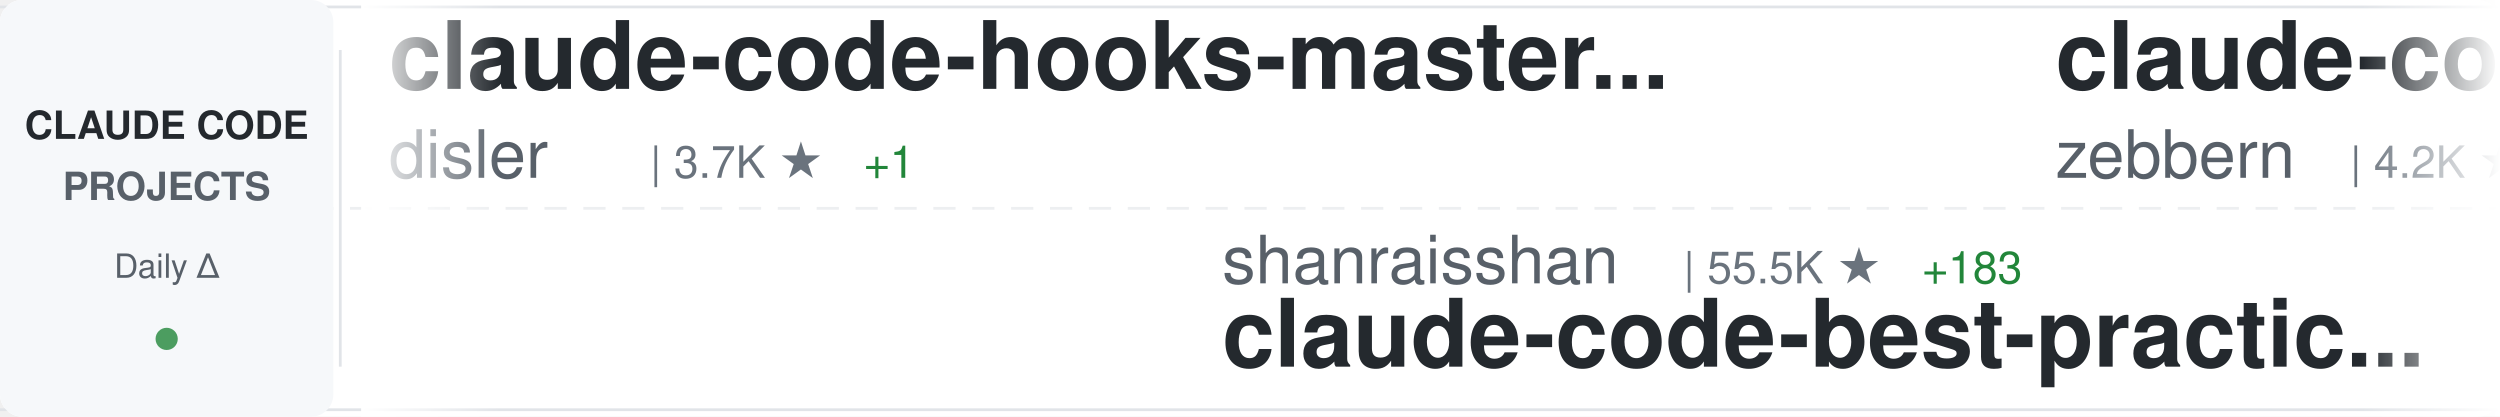
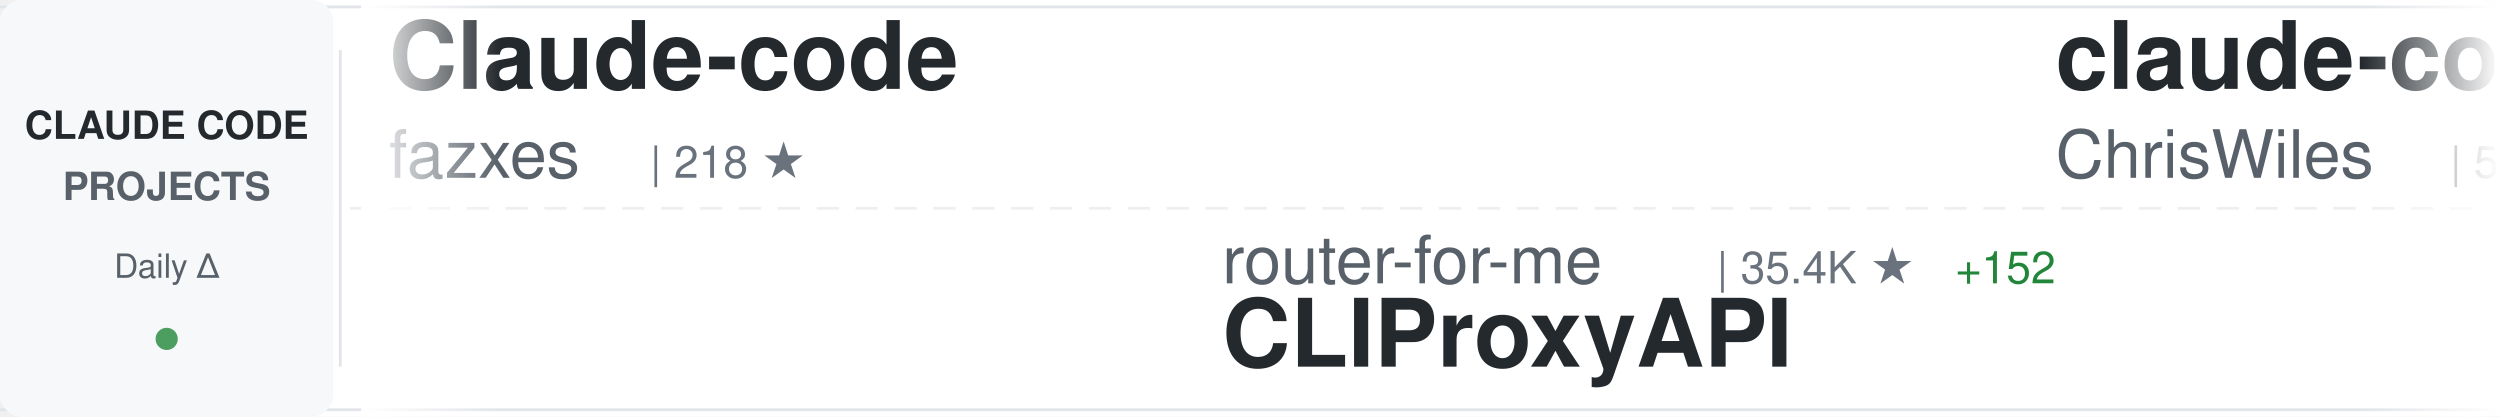
<svg xmlns="http://www.w3.org/2000/svg" width="900" height="150">
  <defs>
    <linearGradient id="awesomeLeftFade" x1="0%" y1="0%" x2="100%" y2="0%">
      <stop offset="0%" style="stop-color:#ffffff;stop-opacity:1" />
      <stop offset="100%" style="stop-color:#ffffff;stop-opacity:0" />
    </linearGradient>
    <linearGradient id="awesomeRightFade" x1="0%" y1="0%" x2="100%" y2="0%">
      <stop offset="0%" style="stop-color:#ffffff;stop-opacity:0" />
      <stop offset="100%" style="stop-color:#ffffff;stop-opacity:1" />
    </linearGradient>
  </defs>
  <rect width="900" height="150" fill="#ffffff" rx="8" />
  <rect x="0" y="2" width="900" height="1" fill="#e1e4e8" />
  <rect x="0" y="147" width="900" height="1" fill="#e1e4e8" />
  <line x1="0" y1="75" x2="900" y2="75" stroke="#e1e4e8" stroke-width="1" stroke-dasharray="8 6" opacity="0.6" />
  <rect x="0" y="0" width="120" height="150" fill="#f6f8fa" rx="8" />
  <text x="60" y="50" font-family="-apple-system, BlinkMacSystemFont, 'Segoe UI', Helvetica, Arial, sans-serif" font-size="14" font-weight="600" fill="#24292e" text-anchor="middle">CLAUDE CODE</text>
  <text x="60" y="72" font-family="-apple-system, BlinkMacSystemFont, 'Segoe UI', Helvetica, Arial, sans-serif" font-size="14" font-weight="600" fill="#586069" text-anchor="middle">PROJECTS</text>
  <text x="60" y="100" font-family="-apple-system, BlinkMacSystemFont, 'Segoe UI', Helvetica, Arial, sans-serif" font-size="12" font-weight="500" fill="#586069" text-anchor="middle">Daily Δ</text>
  <circle cx="60" cy="122" r="4" fill="#22863a" opacity="0.8" />
  <rect x="122" y="18" width="1" height="114" fill="#e1e4e8" />
  <clipPath id="awesomeTickerClip">
    <rect x="130" y="0" width="770" height="150" />
  </clipPath>
  <g clip-path="url(#awesomeTickerClip)">
    <g id="awesomeTickerItems">
      <animateTransform attributeName="transform" attributeType="XML" type="translate" from="0 0" to="-3000 0" dur="54s" repeatCount="indefinite" />
      <g transform="translate(0, 0)">
-         <text x="140" y="32" font-family="-apple-system, BlinkMacSystemFont, 'Segoe UI', Helvetica, Arial, sans-serif" font-size="34" font-weight="600" fill="#24292e">claude-code-hooks-master...</text>
-         <text x="140" y="64" font-family="-apple-system, BlinkMacSystemFont, 'Segoe UI', Helvetica, Arial, sans-serif" font-size="24" font-weight="400" fill="#586069">disler</text>
-         <text x="234" y="64" font-family="-apple-system, BlinkMacSystemFont, 'Segoe UI', Helvetica, Arial, sans-serif" font-size="16" font-weight="500" fill="#6a737d">| 3.7K ★</text>
-         <text x="311" y="64" font-family="-apple-system, BlinkMacSystemFont, 'Segoe UI', Helvetica, Arial, sans-serif" font-size="16" font-weight="500" fill="#22863a"> +1</text>
+         <text x="140" y="32" font-family="-apple-system, BlinkMacSystemFont, 'Segoe UI', Helvetica, Arial, sans-serif" font-size="34" font-weight="600" fill="#24292e">Claude-code</text>
+         <text x="140" y="64" font-family="-apple-system, BlinkMacSystemFont, 'Segoe UI', Helvetica, Arial, sans-serif" font-size="24" font-weight="400" fill="#586069">fazxes</text>
+         <text x="234" y="64" font-family="-apple-system, BlinkMacSystemFont, 'Segoe UI', Helvetica, Arial, sans-serif" font-size="16" font-weight="500" fill="#6a737d">| 218 ★</text>
      </g>
      <g transform="translate(300, 0)">
-         <text x="140" y="102" font-family="-apple-system, BlinkMacSystemFont, 'Segoe UI', Helvetica, Arial, sans-serif" font-size="24" font-weight="400" fill="#586069">shanraisshan</text>
-         <text x="306" y="102" font-family="-apple-system, BlinkMacSystemFont, 'Segoe UI', Helvetica, Arial, sans-serif" font-size="16" font-weight="500" fill="#6a737d">| 55.5K ★</text>
-         <text x="392" y="102" font-family="-apple-system, BlinkMacSystemFont, 'Segoe UI', Helvetica, Arial, sans-serif" font-size="16" font-weight="500" fill="#22863a"> +183</text>
-         <text x="140" y="132" font-family="-apple-system, BlinkMacSystemFont, 'Segoe UI', Helvetica, Arial, sans-serif" font-size="34" font-weight="600" fill="#24292e">claude-code-best-practic...</text>
+         <text x="140" y="102" font-family="-apple-system, BlinkMacSystemFont, 'Segoe UI', Helvetica, Arial, sans-serif" font-size="24" font-weight="400" fill="#586069">router-for-me</text>
+         <text x="318" y="102" font-family="-apple-system, BlinkMacSystemFont, 'Segoe UI', Helvetica, Arial, sans-serif" font-size="16" font-weight="500" fill="#6a737d">| 35.4K ★</text>
+         <text x="404" y="102" font-family="-apple-system, BlinkMacSystemFont, 'Segoe UI', Helvetica, Arial, sans-serif" font-size="16" font-weight="500" fill="#22863a"> +152</text>
+         <text x="140" y="132" font-family="-apple-system, BlinkMacSystemFont, 'Segoe UI', Helvetica, Arial, sans-serif" font-size="34" font-weight="600" fill="#24292e">CLIProxyAPI</text>
      </g>
      <g transform="translate(600, 0)">
-         <text x="140" y="32" font-family="-apple-system, BlinkMacSystemFont, 'Segoe UI', Helvetica, Arial, sans-serif" font-size="34" font-weight="600" fill="#24292e">claude-code-guide</text>
-         <text x="140" y="64" font-family="-apple-system, BlinkMacSystemFont, 'Segoe UI', Helvetica, Arial, sans-serif" font-size="24" font-weight="400" fill="#586069">zebbern</text>
-         <text x="246" y="64" font-family="-apple-system, BlinkMacSystemFont, 'Segoe UI', Helvetica, Arial, sans-serif" font-size="16" font-weight="500" fill="#6a737d">| 4.2K ★</text>
-         <text x="323" y="64" font-family="-apple-system, BlinkMacSystemFont, 'Segoe UI', Helvetica, Arial, sans-serif" font-size="16" font-weight="500" fill="#22863a"> +10</text>
+         <text x="140" y="32" font-family="-apple-system, BlinkMacSystemFont, 'Segoe UI', Helvetica, Arial, sans-serif" font-size="34" font-weight="600" fill="#24292e">claude-code-showcase</text>
+         <text x="140" y="64" font-family="-apple-system, BlinkMacSystemFont, 'Segoe UI', Helvetica, Arial, sans-serif" font-size="24" font-weight="400" fill="#586069">ChrisWiles</text>
+         <text x="282" y="64" font-family="-apple-system, BlinkMacSystemFont, 'Segoe UI', Helvetica, Arial, sans-serif" font-size="16" font-weight="500" fill="#6a737d">| 5.9K ★</text>
+         <text x="359" y="64" font-family="-apple-system, BlinkMacSystemFont, 'Segoe UI', Helvetica, Arial, sans-serif" font-size="16" font-weight="500" fill="#22863a"> +4</text>
      </g>
      <g transform="translate(900, 0)">
-         <text x="140" y="102" font-family="-apple-system, BlinkMacSystemFont, 'Segoe UI', Helvetica, Arial, sans-serif" font-size="24" font-weight="400" fill="#586069">rohitg00</text>
-         <text x="258" y="102" font-family="-apple-system, BlinkMacSystemFont, 'Segoe UI', Helvetica, Arial, sans-serif" font-size="16" font-weight="500" fill="#6a737d">| 1.9K ★</text>
-         <text x="335" y="102" font-family="-apple-system, BlinkMacSystemFont, 'Segoe UI', Helvetica, Arial, sans-serif" font-size="16" font-weight="500" fill="#22863a"> +16</text>
-         <text x="140" y="132" font-family="-apple-system, BlinkMacSystemFont, 'Segoe UI', Helvetica, Arial, sans-serif" font-size="34" font-weight="600" fill="#24292e">awesome-claude-code-tool...</text>
+         <text x="140" y="102" font-family="-apple-system, BlinkMacSystemFont, 'Segoe UI', Helvetica, Arial, sans-serif" font-size="24" font-weight="400" fill="#586069">davila7</text>
+         <text x="246" y="102" font-family="-apple-system, BlinkMacSystemFont, 'Segoe UI', Helvetica, Arial, sans-serif" font-size="16" font-weight="500" fill="#6a737d">| 27.7K ★</text>
+         <text x="332" y="102" font-family="-apple-system, BlinkMacSystemFont, 'Segoe UI', Helvetica, Arial, sans-serif" font-size="16" font-weight="500" fill="#22863a"> +27</text>
+         <text x="140" y="132" font-family="-apple-system, BlinkMacSystemFont, 'Segoe UI', Helvetica, Arial, sans-serif" font-size="34" font-weight="600" fill="#24292e">claude-code-templates</text>
      </g>
      <g transform="translate(1200, 0)">
-         <text x="140" y="32" font-family="-apple-system, BlinkMacSystemFont, 'Segoe UI', Helvetica, Arial, sans-serif" font-size="34" font-weight="600" fill="#24292e">claude-code-source-code</text>
-         <text x="140" y="64" font-family="-apple-system, BlinkMacSystemFont, 'Segoe UI', Helvetica, Arial, sans-serif" font-size="24" font-weight="400" fill="#586069">777genius</text>
-         <text x="270" y="64" font-family="-apple-system, BlinkMacSystemFont, 'Segoe UI', Helvetica, Arial, sans-serif" font-size="16" font-weight="500" fill="#6a737d">| 912 ★</text>
+         <text x="140" y="32" font-family="-apple-system, BlinkMacSystemFont, 'Segoe UI', Helvetica, Arial, sans-serif" font-size="34" font-weight="600" fill="#24292e">claude-code-prompts</text>
+         <text x="140" y="64" font-family="-apple-system, BlinkMacSystemFont, 'Segoe UI', Helvetica, Arial, sans-serif" font-size="24" font-weight="400" fill="#586069">repowise-dev</text>
+         <text x="306" y="64" font-family="-apple-system, BlinkMacSystemFont, 'Segoe UI', Helvetica, Arial, sans-serif" font-size="16" font-weight="500" fill="#6a737d">| 1.1K ★</text>
+         <text x="383" y="64" font-family="-apple-system, BlinkMacSystemFont, 'Segoe UI', Helvetica, Arial, sans-serif" font-size="16" font-weight="500" fill="#22863a"> +7</text>
      </g>
      <g transform="translate(1500, 0)">
-         <text x="140" y="102" font-family="-apple-system, BlinkMacSystemFont, 'Segoe UI', Helvetica, Arial, sans-serif" font-size="24" font-weight="400" fill="#586069">disler</text>
-         <text x="234" y="102" font-family="-apple-system, BlinkMacSystemFont, 'Segoe UI', Helvetica, Arial, sans-serif" font-size="16" font-weight="500" fill="#6a737d">| 1.3K ★</text>
-         <text x="311" y="102" font-family="-apple-system, BlinkMacSystemFont, 'Segoe UI', Helvetica, Arial, sans-serif" font-size="16" font-weight="500" fill="#22863a"> +12</text>
-         <text x="140" y="132" font-family="-apple-system, BlinkMacSystemFont, 'Segoe UI', Helvetica, Arial, sans-serif" font-size="34" font-weight="600" fill="#24292e">pi-vs-claude-code</text>
+         <text x="140" y="102" font-family="-apple-system, BlinkMacSystemFont, 'Segoe UI', Helvetica, Arial, sans-serif" font-size="24" font-weight="400" fill="#586069">ghuntley</text>
+         <text x="258" y="102" font-family="-apple-system, BlinkMacSystemFont, 'Segoe UI', Helvetica, Arial, sans-serif" font-size="16" font-weight="500" fill="#6a737d">| 980 ★</text>
+         <text x="140" y="132" font-family="-apple-system, BlinkMacSystemFont, 'Segoe UI', Helvetica, Arial, sans-serif" font-size="34" font-weight="600" fill="#24292e">claude-code-source-code-...</text>
      </g>
      <g transform="translate(1800, 0)">
-         <text x="140" y="32" font-family="-apple-system, BlinkMacSystemFont, 'Segoe UI', Helvetica, Arial, sans-serif" font-size="34" font-weight="600" fill="#24292e">nanoclaw</text>
-         <text x="140" y="64" font-family="-apple-system, BlinkMacSystemFont, 'Segoe UI', Helvetica, Arial, sans-serif" font-size="24" font-weight="400" fill="#586069">nanocoai</text>
-         <text x="258" y="64" font-family="-apple-system, BlinkMacSystemFont, 'Segoe UI', Helvetica, Arial, sans-serif" font-size="16" font-weight="500" fill="#6a737d">| 29.5K ★</text>
-         <text x="344" y="64" font-family="-apple-system, BlinkMacSystemFont, 'Segoe UI', Helvetica, Arial, sans-serif" font-size="16" font-weight="500" fill="#22863a"> +34</text>
+         <text x="140" y="32" font-family="-apple-system, BlinkMacSystemFont, 'Segoe UI', Helvetica, Arial, sans-serif" font-size="34" font-weight="600" fill="#24292e">antigravity-awesome-skil...</text>
+         <text x="140" y="64" font-family="-apple-system, BlinkMacSystemFont, 'Segoe UI', Helvetica, Arial, sans-serif" font-size="24" font-weight="400" fill="#586069">sickn33</text>
+         <text x="246" y="64" font-family="-apple-system, BlinkMacSystemFont, 'Segoe UI', Helvetica, Arial, sans-serif" font-size="16" font-weight="500" fill="#6a737d">| 39.1K ★</text>
+         <text x="332" y="64" font-family="-apple-system, BlinkMacSystemFont, 'Segoe UI', Helvetica, Arial, sans-serif" font-size="16" font-weight="500" fill="#22863a"> +106</text>
      </g>
      <g transform="translate(2100, 0)">
-         <text x="140" y="102" font-family="-apple-system, BlinkMacSystemFont, 'Segoe UI', Helvetica, Arial, sans-serif" font-size="24" font-weight="400" fill="#586069">Donchitos</text>
-         <text x="270" y="102" font-family="-apple-system, BlinkMacSystemFont, 'Segoe UI', Helvetica, Arial, sans-serif" font-size="16" font-weight="500" fill="#6a737d">| 20.4K ★</text>
-         <text x="356" y="102" font-family="-apple-system, BlinkMacSystemFont, 'Segoe UI', Helvetica, Arial, sans-serif" font-size="16" font-weight="500" fill="#22863a"> +78</text>
-         <text x="140" y="132" font-family="-apple-system, BlinkMacSystemFont, 'Segoe UI', Helvetica, Arial, sans-serif" font-size="34" font-weight="600" fill="#24292e">Claude-Code-Game-Studios</text>
+         <text x="140" y="102" font-family="-apple-system, BlinkMacSystemFont, 'Segoe UI', Helvetica, Arial, sans-serif" font-size="24" font-weight="400" fill="#586069">Maciek-roboblog</text>
+         <text x="342" y="102" font-family="-apple-system, BlinkMacSystemFont, 'Segoe UI', Helvetica, Arial, sans-serif" font-size="16" font-weight="500" fill="#6a737d">| 8.1K ★</text>
+         <text x="419" y="102" font-family="-apple-system, BlinkMacSystemFont, 'Segoe UI', Helvetica, Arial, sans-serif" font-size="16" font-weight="500" fill="#22863a"> +9</text>
+         <text x="140" y="132" font-family="-apple-system, BlinkMacSystemFont, 'Segoe UI', Helvetica, Arial, sans-serif" font-size="34" font-weight="600" fill="#24292e">Claude-Code-Usage-Monito...</text>
      </g>
      <g transform="translate(2400, 0)">
-         <text x="140" y="32" font-family="-apple-system, BlinkMacSystemFont, 'Segoe UI', Helvetica, Arial, sans-serif" font-size="34" font-weight="600" fill="#24292e">edmunds-claude-code</text>
-         <text x="140" y="64" font-family="-apple-system, BlinkMacSystemFont, 'Segoe UI', Helvetica, Arial, sans-serif" font-size="24" font-weight="400" fill="#586069">edmund-io</text>
-         <text x="270" y="64" font-family="-apple-system, BlinkMacSystemFont, 'Segoe UI', Helvetica, Arial, sans-serif" font-size="16" font-weight="500" fill="#6a737d">| 1.4K ★</text>
-         <text x="347" y="64" font-family="-apple-system, BlinkMacSystemFont, 'Segoe UI', Helvetica, Arial, sans-serif" font-size="16" font-weight="500" fill="#22863a"> +2</text>
+         <text x="140" y="32" font-family="-apple-system, BlinkMacSystemFont, 'Segoe UI', Helvetica, Arial, sans-serif" font-size="34" font-weight="600" fill="#24292e">claude-code-engineering</text>
+         <text x="140" y="64" font-family="-apple-system, BlinkMacSystemFont, 'Segoe UI', Helvetica, Arial, sans-serif" font-size="24" font-weight="400" fill="#586069">huangjia2019</text>
+         <text x="306" y="64" font-family="-apple-system, BlinkMacSystemFont, 'Segoe UI', Helvetica, Arial, sans-serif" font-size="16" font-weight="500" fill="#6a737d">| 735 ★</text>
+         <text x="374" y="64" font-family="-apple-system, BlinkMacSystemFont, 'Segoe UI', Helvetica, Arial, sans-serif" font-size="16" font-weight="500" fill="#22863a"> +7</text>
      </g>
      <g transform="translate(2700, 0)">
-         <text x="140" y="102" font-family="-apple-system, BlinkMacSystemFont, 'Segoe UI', Helvetica, Arial, sans-serif" font-size="24" font-weight="400" fill="#586069">LING71671</text>
-         <text x="270" y="102" font-family="-apple-system, BlinkMacSystemFont, 'Segoe UI', Helvetica, Arial, sans-serif" font-size="16" font-weight="500" fill="#6a737d">| 869 ★</text>
-         <text x="338" y="102" font-family="-apple-system, BlinkMacSystemFont, 'Segoe UI', Helvetica, Arial, sans-serif" font-size="16" font-weight="500" fill="#22863a"> +1</text>
-         <text x="140" y="132" font-family="-apple-system, BlinkMacSystemFont, 'Segoe UI', Helvetica, Arial, sans-serif" font-size="34" font-weight="600" fill="#24292e">Open-ClaudeCode</text>
+         <text x="140" y="102" font-family="-apple-system, BlinkMacSystemFont, 'Segoe UI', Helvetica, Arial, sans-serif" font-size="24" font-weight="400" fill="#586069">wanshuiyin</text>
+         <text x="282" y="102" font-family="-apple-system, BlinkMacSystemFont, 'Segoe UI', Helvetica, Arial, sans-serif" font-size="16" font-weight="500" fill="#6a737d">| 11.0K ★</text>
+         <text x="368" y="102" font-family="-apple-system, BlinkMacSystemFont, 'Segoe UI', Helvetica, Arial, sans-serif" font-size="16" font-weight="500" fill="#22863a"> +68</text>
+         <text x="140" y="132" font-family="-apple-system, BlinkMacSystemFont, 'Segoe UI', Helvetica, Arial, sans-serif" font-size="34" font-weight="600" fill="#24292e">Auto-claude-code-researc...</text>
      </g>
      <g transform="translate(3000, 0)">
-         <text x="140" y="32" font-family="-apple-system, BlinkMacSystemFont, 'Segoe UI', Helvetica, Arial, sans-serif" font-size="34" font-weight="600" fill="#24292e">claude-code-hooks-master...</text>
-         <text x="140" y="64" font-family="-apple-system, BlinkMacSystemFont, 'Segoe UI', Helvetica, Arial, sans-serif" font-size="24" font-weight="400" fill="#586069">disler</text>
-         <text x="234" y="64" font-family="-apple-system, BlinkMacSystemFont, 'Segoe UI', Helvetica, Arial, sans-serif" font-size="16" font-weight="500" fill="#6a737d">| 3.7K ★</text>
-         <text x="311" y="64" font-family="-apple-system, BlinkMacSystemFont, 'Segoe UI', Helvetica, Arial, sans-serif" font-size="16" font-weight="500" fill="#22863a"> +1</text>
+         <text x="140" y="32" font-family="-apple-system, BlinkMacSystemFont, 'Segoe UI', Helvetica, Arial, sans-serif" font-size="34" font-weight="600" fill="#24292e">Claude-code</text>
+         <text x="140" y="64" font-family="-apple-system, BlinkMacSystemFont, 'Segoe UI', Helvetica, Arial, sans-serif" font-size="24" font-weight="400" fill="#586069">fazxes</text>
+         <text x="234" y="64" font-family="-apple-system, BlinkMacSystemFont, 'Segoe UI', Helvetica, Arial, sans-serif" font-size="16" font-weight="500" fill="#6a737d">| 218 ★</text>
      </g>
      <g transform="translate(3300, 0)">
-         <text x="140" y="102" font-family="-apple-system, BlinkMacSystemFont, 'Segoe UI', Helvetica, Arial, sans-serif" font-size="24" font-weight="400" fill="#586069">shanraisshan</text>
-         <text x="306" y="102" font-family="-apple-system, BlinkMacSystemFont, 'Segoe UI', Helvetica, Arial, sans-serif" font-size="16" font-weight="500" fill="#6a737d">| 55.5K ★</text>
-         <text x="392" y="102" font-family="-apple-system, BlinkMacSystemFont, 'Segoe UI', Helvetica, Arial, sans-serif" font-size="16" font-weight="500" fill="#22863a"> +183</text>
-         <text x="140" y="132" font-family="-apple-system, BlinkMacSystemFont, 'Segoe UI', Helvetica, Arial, sans-serif" font-size="34" font-weight="600" fill="#24292e">claude-code-best-practic...</text>
+         <text x="140" y="102" font-family="-apple-system, BlinkMacSystemFont, 'Segoe UI', Helvetica, Arial, sans-serif" font-size="24" font-weight="400" fill="#586069">router-for-me</text>
+         <text x="318" y="102" font-family="-apple-system, BlinkMacSystemFont, 'Segoe UI', Helvetica, Arial, sans-serif" font-size="16" font-weight="500" fill="#6a737d">| 35.4K ★</text>
+         <text x="404" y="102" font-family="-apple-system, BlinkMacSystemFont, 'Segoe UI', Helvetica, Arial, sans-serif" font-size="16" font-weight="500" fill="#22863a"> +152</text>
+         <text x="140" y="132" font-family="-apple-system, BlinkMacSystemFont, 'Segoe UI', Helvetica, Arial, sans-serif" font-size="34" font-weight="600" fill="#24292e">CLIProxyAPI</text>
      </g>
      <g transform="translate(3600, 0)">
-         <text x="140" y="32" font-family="-apple-system, BlinkMacSystemFont, 'Segoe UI', Helvetica, Arial, sans-serif" font-size="34" font-weight="600" fill="#24292e">claude-code-guide</text>
-         <text x="140" y="64" font-family="-apple-system, BlinkMacSystemFont, 'Segoe UI', Helvetica, Arial, sans-serif" font-size="24" font-weight="400" fill="#586069">zebbern</text>
-         <text x="246" y="64" font-family="-apple-system, BlinkMacSystemFont, 'Segoe UI', Helvetica, Arial, sans-serif" font-size="16" font-weight="500" fill="#6a737d">| 4.2K ★</text>
-         <text x="323" y="64" font-family="-apple-system, BlinkMacSystemFont, 'Segoe UI', Helvetica, Arial, sans-serif" font-size="16" font-weight="500" fill="#22863a"> +10</text>
+         <text x="140" y="32" font-family="-apple-system, BlinkMacSystemFont, 'Segoe UI', Helvetica, Arial, sans-serif" font-size="34" font-weight="600" fill="#24292e">claude-code-showcase</text>
+         <text x="140" y="64" font-family="-apple-system, BlinkMacSystemFont, 'Segoe UI', Helvetica, Arial, sans-serif" font-size="24" font-weight="400" fill="#586069">ChrisWiles</text>
+         <text x="282" y="64" font-family="-apple-system, BlinkMacSystemFont, 'Segoe UI', Helvetica, Arial, sans-serif" font-size="16" font-weight="500" fill="#6a737d">| 5.9K ★</text>
+         <text x="359" y="64" font-family="-apple-system, BlinkMacSystemFont, 'Segoe UI', Helvetica, Arial, sans-serif" font-size="16" font-weight="500" fill="#22863a"> +4</text>
      </g>
      <g transform="translate(3900, 0)">
-         <text x="140" y="102" font-family="-apple-system, BlinkMacSystemFont, 'Segoe UI', Helvetica, Arial, sans-serif" font-size="24" font-weight="400" fill="#586069">rohitg00</text>
-         <text x="258" y="102" font-family="-apple-system, BlinkMacSystemFont, 'Segoe UI', Helvetica, Arial, sans-serif" font-size="16" font-weight="500" fill="#6a737d">| 1.9K ★</text>
-         <text x="335" y="102" font-family="-apple-system, BlinkMacSystemFont, 'Segoe UI', Helvetica, Arial, sans-serif" font-size="16" font-weight="500" fill="#22863a"> +16</text>
-         <text x="140" y="132" font-family="-apple-system, BlinkMacSystemFont, 'Segoe UI', Helvetica, Arial, sans-serif" font-size="34" font-weight="600" fill="#24292e">awesome-claude-code-tool...</text>
+         <text x="140" y="102" font-family="-apple-system, BlinkMacSystemFont, 'Segoe UI', Helvetica, Arial, sans-serif" font-size="24" font-weight="400" fill="#586069">davila7</text>
+         <text x="246" y="102" font-family="-apple-system, BlinkMacSystemFont, 'Segoe UI', Helvetica, Arial, sans-serif" font-size="16" font-weight="500" fill="#6a737d">| 27.7K ★</text>
+         <text x="332" y="102" font-family="-apple-system, BlinkMacSystemFont, 'Segoe UI', Helvetica, Arial, sans-serif" font-size="16" font-weight="500" fill="#22863a"> +27</text>
+         <text x="140" y="132" font-family="-apple-system, BlinkMacSystemFont, 'Segoe UI', Helvetica, Arial, sans-serif" font-size="34" font-weight="600" fill="#24292e">claude-code-templates</text>
      </g>
    </g>
  </g>
  <rect x="130" y="0" width="50" height="150" fill="url(#awesomeLeftFade)" />
  <rect x="850" y="0" width="50" height="150" fill="url(#awesomeRightFade)" />
</svg>
